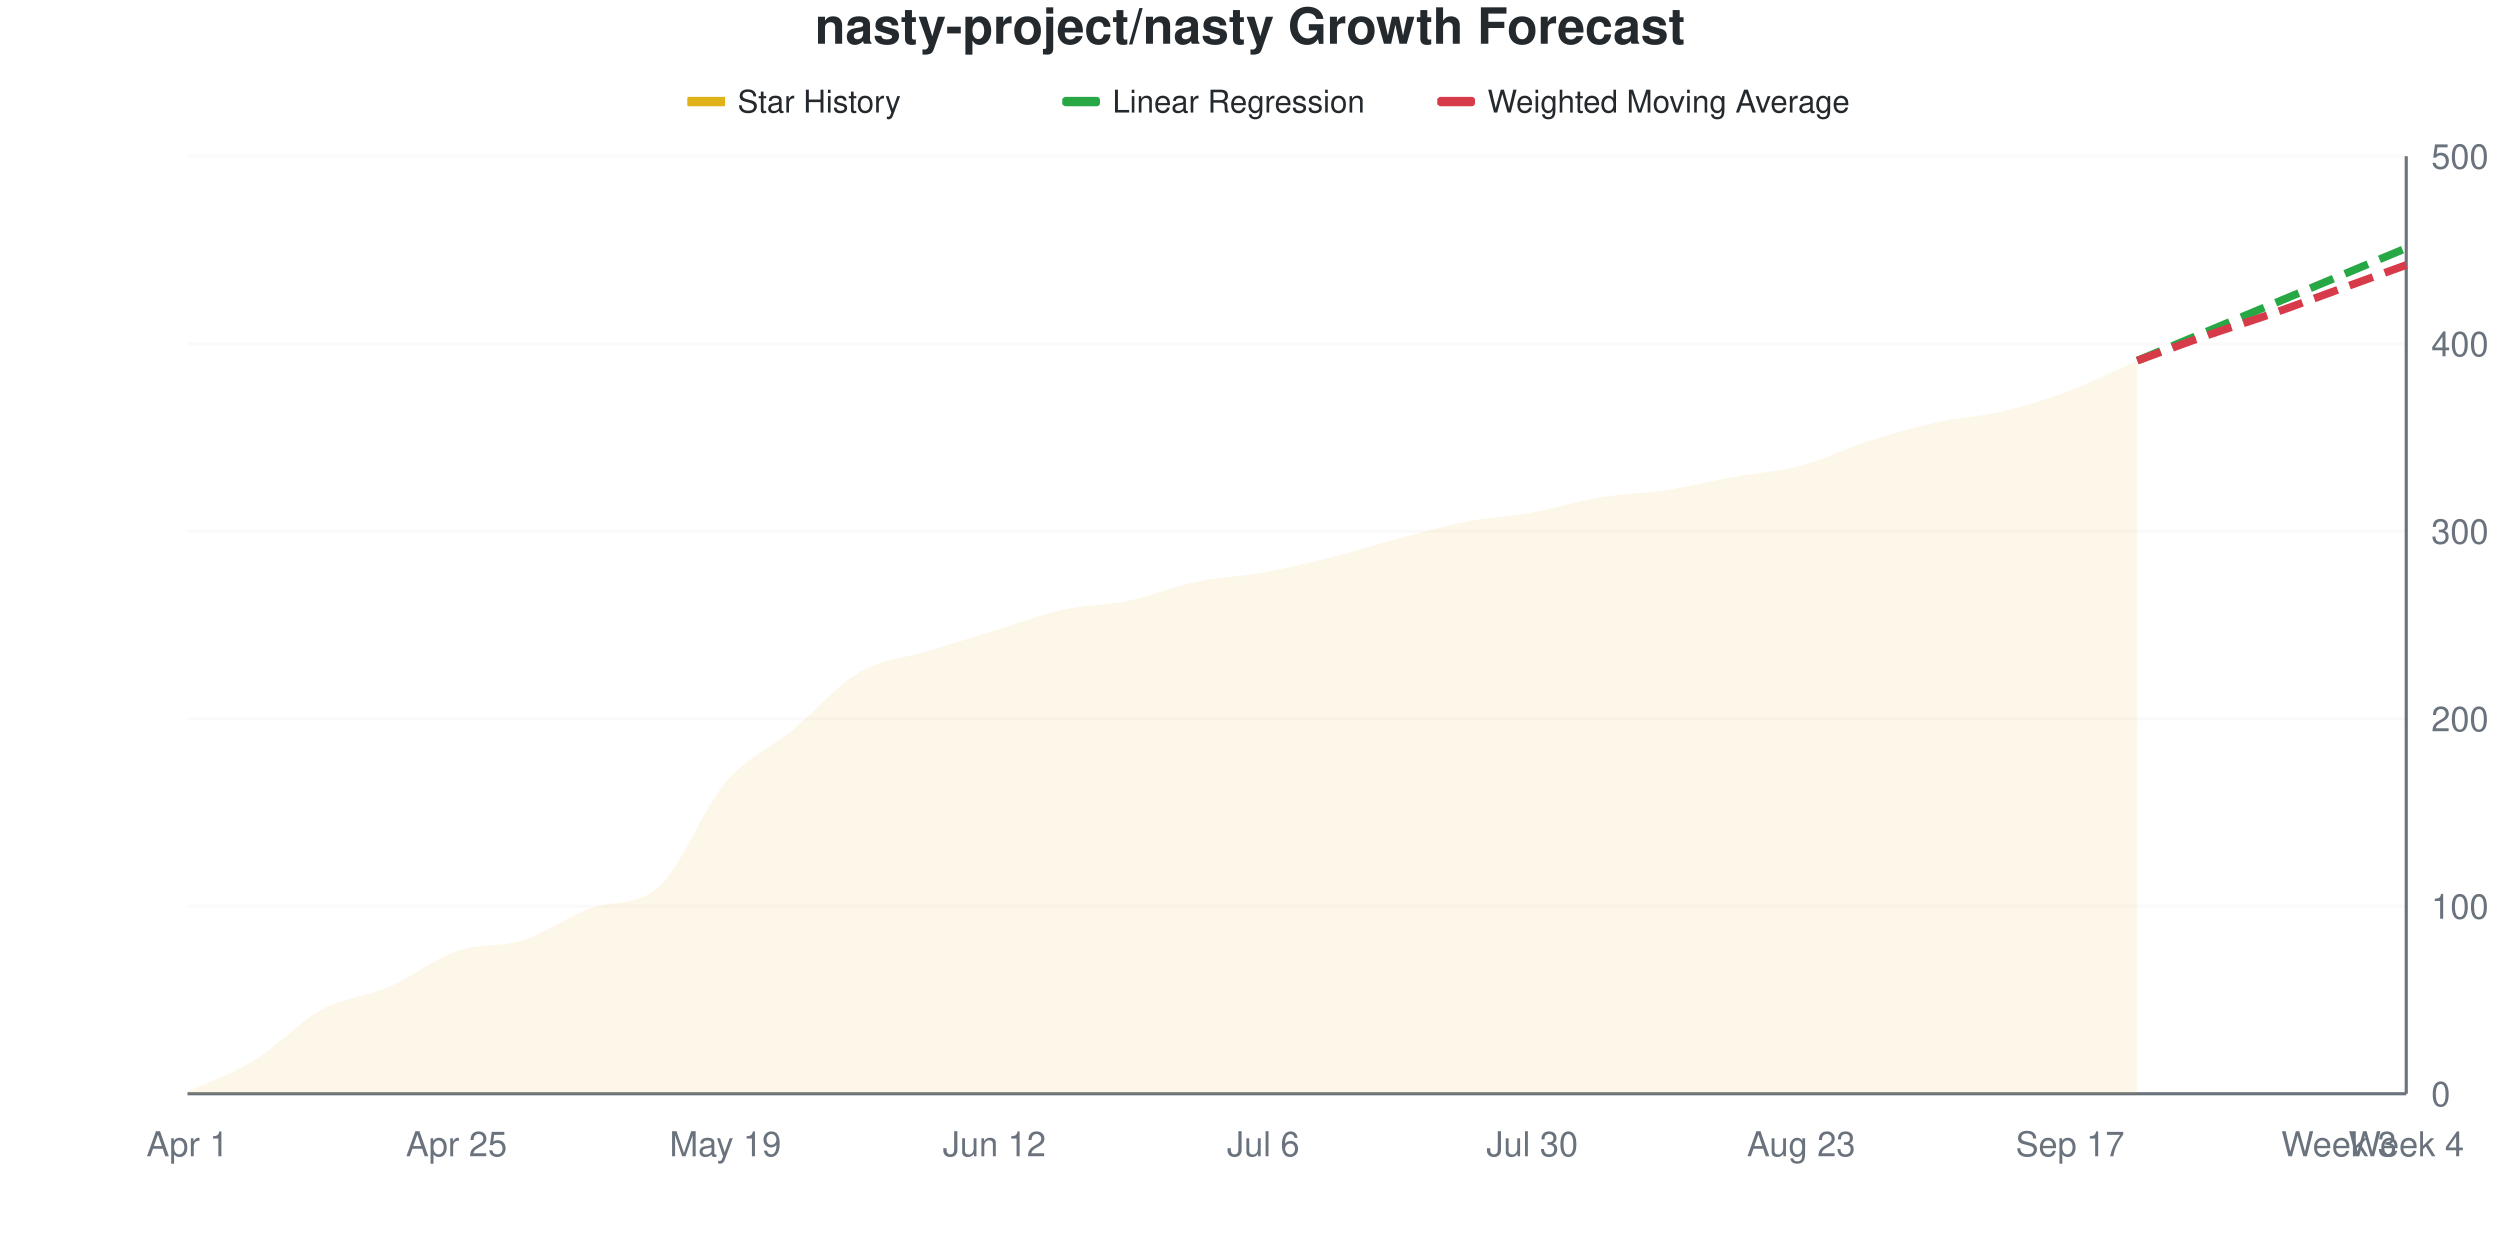
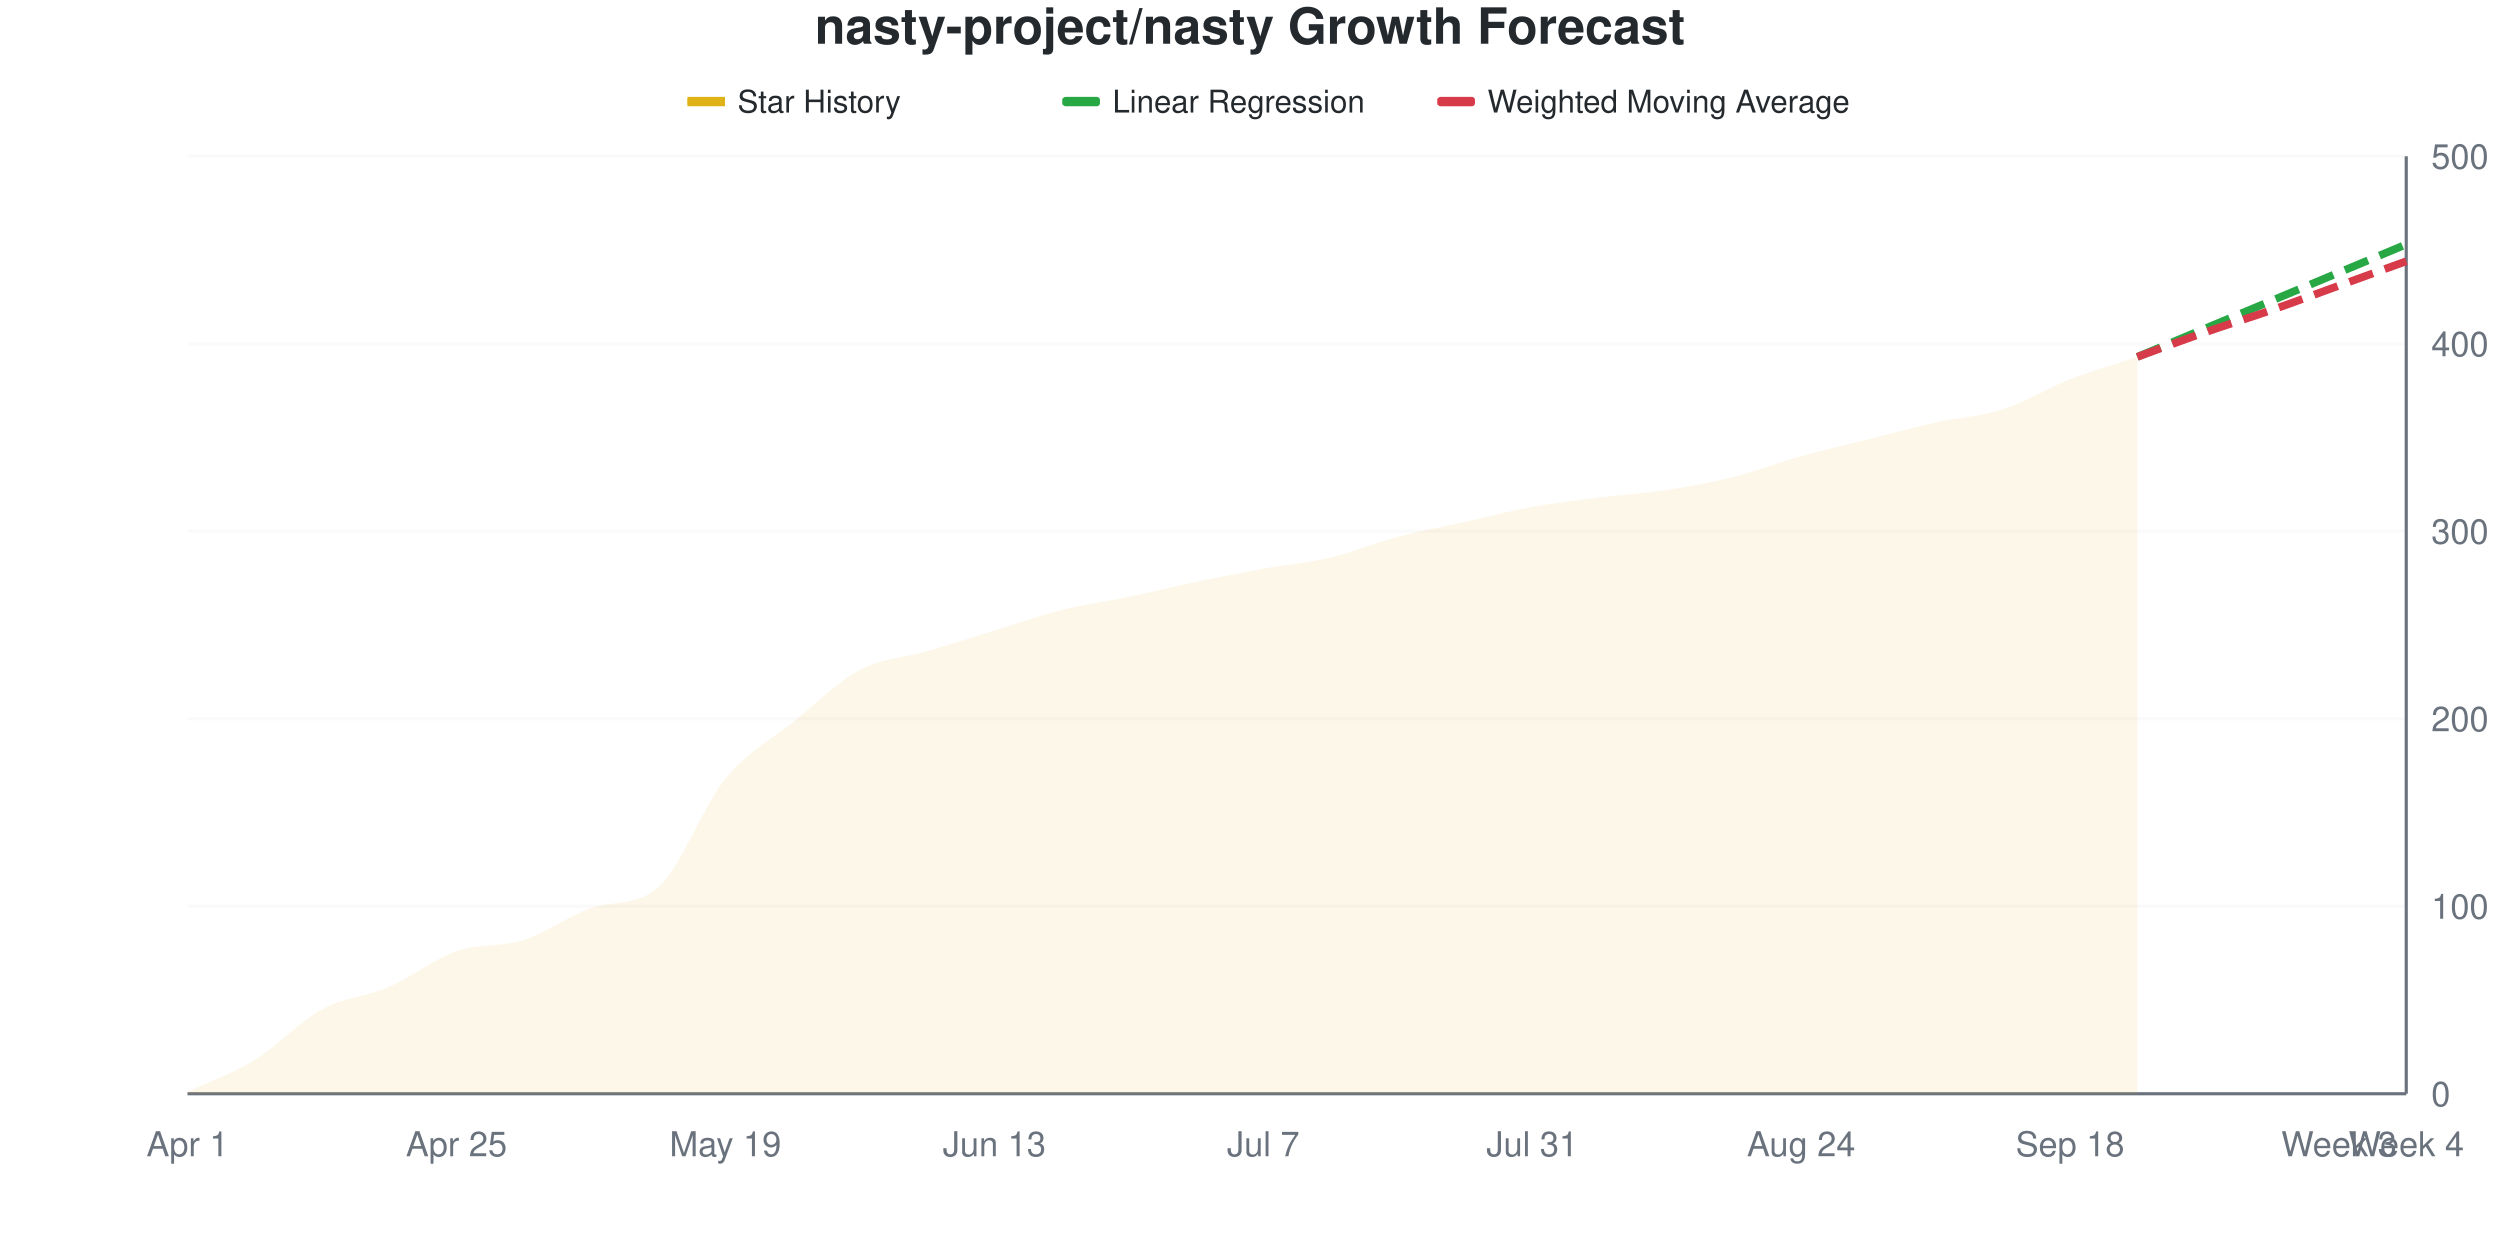
<svg xmlns="http://www.w3.org/2000/svg" viewBox="0 0 800 400" width="800" height="400">
  <style>
    @keyframes drawLine {
      to { stroke-dashoffset: 0; }
    }
    @keyframes fadeInPoint {
      from { opacity: 0; }
      to { opacity: 1; }
    }
    .data-line-0 {
-       stroke-dasharray: 1027;
-       stroke-dashoffset: 1027;
+       stroke-dasharray: 1028;
+       stroke-dashoffset: 1028;
      animation: drawLine 2s ease-out forwards;
    }
    .data-point {
      opacity: 0;
      animation: fadeInPoint 0.5s ease-out forwards;
    }
    .chart-bg { fill: #fff; }
    .chart-text { fill: #24292e; }
    .chart-muted { fill: #6a737d; }
    .chart-grid { stroke: #eee; }
    .chart-axis { stroke: #6a737d; }
    @media (prefers-color-scheme: dark) {
      .chart-bg { fill: #0d1117; }
      .chart-text { fill: #e6edf3; }
      .chart-muted { fill: #8b949e; }
      .chart-grid { stroke: #21262d; }
      .chart-axis { stroke: #8b949e; }
    }
  </style>
  <rect width="800" height="400" class="chart-bg" />
  <text x="400" y="14" text-anchor="middle" class="chart-text" font-size="16" font-weight="bold" font-family="-apple-system, BlinkMacSystemFont, 'Segoe UI', Helvetica, Arial, sans-serif">nasty-project/nasty Growth Forecast</text>
  <g class="legend">
    <rect x="220" y="31" width="12" height="3" fill="#dfb317" />
    <line x1="220" y1="32.5" x2="232" y2="32.5" stroke="#dfb317" stroke-width="2" />
    <text x="236" y="36" class="chart-text" font-size="10" font-family="-apple-system, BlinkMacSystemFont, 'Segoe UI', Helvetica, Arial, sans-serif">Star History</text>
    <rect x="340" y="31" width="12" height="3" fill="#28a745" rx="1" />
    <line x1="340" y1="32.5" x2="352" y2="32.5" stroke="#28a745" stroke-width="2" stroke-dasharray="4,2" />
    <text x="356" y="36" class="chart-text" font-size="10" font-family="-apple-system, BlinkMacSystemFont, 'Segoe UI', Helvetica, Arial, sans-serif">Linear Regression</text>
    <rect x="460" y="31" width="12" height="3" fill="#d73a49" rx="1" />
    <line x1="460" y1="32.5" x2="472" y2="32.5" stroke="#d73a49" stroke-width="2" stroke-dasharray="4,2" />
    <text x="476" y="36" class="chart-text" font-size="10" font-family="-apple-system, BlinkMacSystemFont, 'Segoe UI', Helvetica, Arial, sans-serif">Weighted Moving Average</text>
  </g>
  <g class="grid">
    <line x1="60" y1="350" x2="770" y2="350" class="chart-grid" stroke-opacity="0.3" />
    <text x="778" y="354" text-anchor="start" class="chart-muted" font-size="11" font-family="-apple-system, BlinkMacSystemFont, 'Segoe UI', Helvetica, Arial, sans-serif">0</text>
    <line x1="60" y1="290" x2="770" y2="290" class="chart-grid" stroke-opacity="0.3" />
    <text x="778" y="294" text-anchor="start" class="chart-muted" font-size="11" font-family="-apple-system, BlinkMacSystemFont, 'Segoe UI', Helvetica, Arial, sans-serif">100</text>
    <line x1="60" y1="230" x2="770" y2="230" class="chart-grid" stroke-opacity="0.3" />
    <text x="778" y="234" text-anchor="start" class="chart-muted" font-size="11" font-family="-apple-system, BlinkMacSystemFont, 'Segoe UI', Helvetica, Arial, sans-serif">200</text>
    <line x1="60" y1="170" x2="770" y2="170" class="chart-grid" stroke-opacity="0.3" />
    <text x="778" y="174" text-anchor="start" class="chart-muted" font-size="11" font-family="-apple-system, BlinkMacSystemFont, 'Segoe UI', Helvetica, Arial, sans-serif">300</text>
    <line x1="60" y1="110" x2="770" y2="110" class="chart-grid" stroke-opacity="0.3" />
    <text x="778" y="114" text-anchor="start" class="chart-muted" font-size="11" font-family="-apple-system, BlinkMacSystemFont, 'Segoe UI', Helvetica, Arial, sans-serif">400</text>
    <line x1="60" y1="50" x2="770" y2="50" class="chart-grid" stroke-opacity="0.3" />
    <text x="778" y="54" text-anchor="start" class="chart-muted" font-size="11" font-family="-apple-system, BlinkMacSystemFont, 'Segoe UI', Helvetica, Arial, sans-serif">500</text>
  </g>
  <g class="milestones">
    
  </g>
  <g class="x-axis">
    <text x="60" y="370" text-anchor="middle" class="chart-muted" font-size="11" font-family="-apple-system, BlinkMacSystemFont, 'Segoe UI', Helvetica, Arial, sans-serif">Apr 1</text>
    <text x="146.061" y="370" text-anchor="middle" class="chart-muted" font-size="11" font-family="-apple-system, BlinkMacSystemFont, 'Segoe UI', Helvetica, Arial, sans-serif">Apr 25</text>
    <text x="232.121" y="370" text-anchor="middle" class="chart-muted" font-size="11" font-family="-apple-system, BlinkMacSystemFont, 'Segoe UI', Helvetica, Arial, sans-serif">May 19</text>
-     <text x="318.182" y="370" text-anchor="middle" class="chart-muted" font-size="11" font-family="-apple-system, BlinkMacSystemFont, 'Segoe UI', Helvetica, Arial, sans-serif">Jun 12</text>
-     <text x="404.242" y="370" text-anchor="middle" class="chart-muted" font-size="11" font-family="-apple-system, BlinkMacSystemFont, 'Segoe UI', Helvetica, Arial, sans-serif">Jul 6</text>
-     <text x="490.303" y="370" text-anchor="middle" class="chart-muted" font-size="11" font-family="-apple-system, BlinkMacSystemFont, 'Segoe UI', Helvetica, Arial, sans-serif">Jul 30</text>
-     <text x="576.364" y="370" text-anchor="middle" class="chart-muted" font-size="11" font-family="-apple-system, BlinkMacSystemFont, 'Segoe UI', Helvetica, Arial, sans-serif">Aug 23</text>
-     <text x="662.424" y="370" text-anchor="middle" class="chart-muted" font-size="11" font-family="-apple-system, BlinkMacSystemFont, 'Segoe UI', Helvetica, Arial, sans-serif">Sep 17</text>
+     <text x="318.182" y="370" text-anchor="middle" class="chart-muted" font-size="11" font-family="-apple-system, BlinkMacSystemFont, 'Segoe UI', Helvetica, Arial, sans-serif">Jun 13</text>
+     <text x="404.242" y="370" text-anchor="middle" class="chart-muted" font-size="11" font-family="-apple-system, BlinkMacSystemFont, 'Segoe UI', Helvetica, Arial, sans-serif">Jul 7</text>
+     <text x="490.303" y="370" text-anchor="middle" class="chart-muted" font-size="11" font-family="-apple-system, BlinkMacSystemFont, 'Segoe UI', Helvetica, Arial, sans-serif">Jul 31</text>
+     <text x="576.364" y="370" text-anchor="middle" class="chart-muted" font-size="11" font-family="-apple-system, BlinkMacSystemFont, 'Segoe UI', Helvetica, Arial, sans-serif">Aug 24</text>
+     <text x="662.424" y="370" text-anchor="middle" class="chart-muted" font-size="11" font-family="-apple-system, BlinkMacSystemFont, 'Segoe UI', Helvetica, Arial, sans-serif">Sep 18</text>
    <text x="748.485" y="370" text-anchor="middle" class="chart-muted" font-size="11" font-family="-apple-system, BlinkMacSystemFont, 'Segoe UI', Helvetica, Arial, sans-serif">Week 3</text>
    <text x="770" y="370" text-anchor="middle" class="chart-muted" font-size="11" font-family="-apple-system, BlinkMacSystemFont, 'Segoe UI', Helvetica, Arial, sans-serif">Week 4</text>
  </g>
  <line x1="770" y1="50" x2="770" y2="350" class="chart-axis" stroke-width="1" />
  <line x1="60" y1="350" x2="770" y2="350" class="chart-axis" stroke-width="1" />
-   <path d="M60,350 L60,349.4 C67.172,346 74.343,343.6 81.515,339.2 C88.687,334.8 95.859,326.9 103.03,323 C110.202,319.1 117.374,318.9 124.545,315.8 C131.717,312.7 138.889,306.9 146.061,304.4 C153.232,301.9 160.404,303.1 167.576,300.8 C174.747,298.5 181.919,293.145 189.091,290.6 C196.263,288.055 203.434,290.09 210.606,284 C217.778,277.91 224.949,258.8 232.121,250.4 C239.293,242 246.465,239.5 253.636,233.6 C260.808,227.7 267.98,219.2 275.152,215 C282.323,210.8 289.495,210.6 296.667,208.4 C303.838,206.2 311.01,204 318.182,201.8 C325.354,199.6 332.525,196.8 339.697,195.2 C346.869,193.6 354.04,193.7 361.212,192.2 C368.384,190.7 375.556,187.7 382.727,186.2 C389.899,184.7 397.071,184.5 404.242,183.2 C411.414,181.9 418.586,180.2 425.758,178.4 C432.929,176.6 440.101,174.3 447.273,172.4 C454.444,170.5 461.616,168.4 468.788,167 C475.96,165.6 483.131,165.3 490.303,164 C497.475,162.7 504.646,160.4 511.818,159.2 C518.99,158 526.162,157.9 533.333,156.8 C540.505,155.7 547.677,153.9 554.848,152.6 C562.02,151.3 569.192,150.9 576.364,149 C583.535,147.1 590.707,143.5 597.879,141.2 C605.051,138.9 612.222,136.8 619.394,135.2 C626.566,133.6 633.737,133.3 640.909,131.6 C648.081,129.9 655.253,127.7 662.424,125 C669.596,122.3 676.768,118.6 683.939,115.4 L683.939,350 L60,350 Z" fill="#dfb317" fill-opacity="0.1" />
-   <path d="M60,350 L60,349.4 C67.172,346 74.343,343.6 81.515,339.2 C88.687,334.8 95.859,326.9 103.03,323 C110.202,319.1 117.374,318.9 124.545,315.8 C131.717,312.7 138.889,306.9 146.061,304.4 C153.232,301.9 160.404,303.1 167.576,300.8 C174.747,298.5 181.919,293.145 189.091,290.6 C196.263,288.055 203.434,290.09 210.606,284 C217.778,277.91 224.949,258.8 232.121,250.4 C239.293,242 246.465,239.5 253.636,233.6 C260.808,227.7 267.98,219.2 275.152,215 C282.323,210.8 289.495,210.6 296.667,208.4 C303.838,206.2 311.01,204 318.182,201.8 C325.354,199.6 332.525,196.8 339.697,195.2 C346.869,193.6 354.04,193.7 361.212,192.2 C368.384,190.7 375.556,187.7 382.727,186.2 C389.899,184.7 397.071,184.5 404.242,183.2 C411.414,181.9 418.586,180.2 425.758,178.4 C432.929,176.6 440.101,174.3 447.273,172.4 C454.444,170.5 461.616,168.4 468.788,167 C475.96,165.6 483.131,165.3 490.303,164 C497.475,162.7 504.646,160.4 511.818,159.2 C518.99,158 526.162,157.9 533.333,156.8 C540.505,155.7 547.677,153.9 554.848,152.6 C562.02,151.3 569.192,150.9 576.364,149 C583.535,147.1 590.707,143.5 597.879,141.2 C605.051,138.9 612.222,136.8 619.394,135.2 C626.566,133.6 633.737,133.3 640.909,131.6 C648.081,129.9 655.253,127.7 662.424,125 C669.596,122.3 676.768,118.6 683.939,115.4" fill="none" stroke="#dfb317" stroke-width="2.5" class="data-line-0" />
-   <path d="M683.939,115.4 C691.111,112.4 698.283,109.4 705.455,106.4 C712.626,103.4 719.798,100.4 726.97,97.4 C734.141,94.4 741.313,91.4 748.485,88.4 C755.657,85.4 762.828,82.4 770,79.4" fill="none" stroke="#28a745" stroke-width="2.5" stroke-dasharray="8,4" />
-   <path d="M683.939,115.4 C691.111,112.8 698.283,110.1 705.455,107.6 C712.626,105.1 719.798,102.9 726.97,100.4 C734.141,97.9 741.313,95.2 748.485,92.6 C755.657,90 762.828,87.4 770,84.8" fill="none" stroke="#d73a49" stroke-width="2.5" stroke-dasharray="8,4" />
+   <path d="M60,350 L60,349.4 C67.172,346 74.343,343.6 81.515,339.2 C88.687,334.8 95.859,326.9 103.03,323 C110.202,319.1 117.374,318.9 124.545,315.8 C131.717,312.7 138.889,306.9 146.061,304.4 C153.232,301.9 160.404,303.1 167.576,300.8 C174.747,298.5 181.919,293.082 189.091,290.6 C196.263,288.118 203.434,290.116 210.606,284 C217.778,277.884 224.949,258 232.121,249.2 C239.293,240.4 246.465,237 253.636,231.2 C260.808,225.4 267.98,218.2 275.152,214.4 C282.323,210.6 289.495,210.5 296.667,208.4 C303.838,206.3 311.01,204 318.182,201.8 C325.354,199.6 332.525,197 339.697,195.2 C346.869,193.4 354.04,192.5 361.212,191 C368.384,189.5 375.556,187.7 382.727,186.2 C389.899,184.7 397.071,183.3 404.242,182 C411.414,180.7 418.586,180.1 425.758,178.4 C432.929,176.7 440.101,173.7 447.273,171.8 C454.444,169.9 461.616,168.6 468.788,167 C475.96,165.4 483.131,163.5 490.303,162.2 C497.475,160.9 504.646,160.1 511.818,159.2 C518.99,158.3 526.162,157.9 533.333,156.8 C540.505,155.7 547.677,154.4 554.848,152.6 C562.02,150.8 569.192,148 576.364,146 C583.535,144 590.707,142.4 597.879,140.6 C605.051,138.8 612.222,136.8 619.394,135.2 C626.566,133.6 633.737,133.3 640.909,131 C648.081,128.7 655.253,124.2 662.424,121.4 C669.596,118.6 676.768,116.6 683.939,114.2 L683.939,350 L60,350 Z" fill="#dfb317" fill-opacity="0.1" />
+   <path d="M60,350 L60,349.4 C67.172,346 74.343,343.6 81.515,339.2 C88.687,334.8 95.859,326.9 103.03,323 C110.202,319.1 117.374,318.9 124.545,315.8 C131.717,312.7 138.889,306.9 146.061,304.4 C153.232,301.9 160.404,303.1 167.576,300.8 C174.747,298.5 181.919,293.082 189.091,290.6 C196.263,288.118 203.434,290.116 210.606,284 C217.778,277.884 224.949,258 232.121,249.2 C239.293,240.4 246.465,237 253.636,231.2 C260.808,225.4 267.98,218.2 275.152,214.4 C282.323,210.6 289.495,210.5 296.667,208.4 C303.838,206.3 311.01,204 318.182,201.8 C325.354,199.6 332.525,197 339.697,195.2 C346.869,193.4 354.04,192.5 361.212,191 C368.384,189.5 375.556,187.7 382.727,186.2 C389.899,184.7 397.071,183.3 404.242,182 C411.414,180.7 418.586,180.1 425.758,178.4 C432.929,176.7 440.101,173.7 447.273,171.8 C454.444,169.9 461.616,168.6 468.788,167 C475.96,165.4 483.131,163.5 490.303,162.2 C497.475,160.9 504.646,160.1 511.818,159.2 C518.99,158.3 526.162,157.9 533.333,156.8 C540.505,155.7 547.677,154.4 554.848,152.6 C562.02,150.8 569.192,148 576.364,146 C583.535,144 590.707,142.4 597.879,140.6 C605.051,138.8 612.222,136.8 619.394,135.2 C626.566,133.6 633.737,133.3 640.909,131 C648.081,128.7 655.253,124.2 662.424,121.4 C669.596,118.6 676.768,116.6 683.939,114.2" fill="none" stroke="#dfb317" stroke-width="2.5" class="data-line-0" />
+   <path d="M683.939,114.2 C691.111,111.2 698.283,108.2 705.455,105.2 C712.626,102.2 719.798,99.2 726.97,96.2 C734.141,93.2 741.313,90.2 748.485,87.2 C755.657,84.2 762.828,81.2 770,78.2" fill="none" stroke="#28a745" stroke-width="2.5" stroke-dasharray="8,4" />
+   <path d="M683.939,114.2 C691.111,111.6 698.283,108.9 705.455,106.4 C712.626,103.9 719.798,101.7 726.97,99.2 C734.141,96.7 741.313,94 748.485,91.4 C755.657,88.8 762.828,86.2 770,83.6" fill="none" stroke="#d73a49" stroke-width="2.5" stroke-dasharray="8,4" />
  <g class="points">
    <circle cx="60" cy="349.4" r="4" fill="#dfb317" class="data-point" style="animation-delay: 1.50s" />
    <circle cx="81.515" cy="339.2" r="4" fill="#dfb317" class="data-point" style="animation-delay: 1.55s" />
    <circle cx="103.03" cy="323" r="4" fill="#dfb317" class="data-point" style="animation-delay: 1.60s" />
    <circle cx="124.545" cy="315.8" r="4" fill="#dfb317" class="data-point" style="animation-delay: 1.65s" />
    <circle cx="146.061" cy="304.4" r="4" fill="#dfb317" class="data-point" style="animation-delay: 1.70s" />
    <circle cx="167.576" cy="300.8" r="4" fill="#dfb317" class="data-point" style="animation-delay: 1.75s" />
    <circle cx="189.091" cy="290.6" r="4" fill="#dfb317" class="data-point" style="animation-delay: 1.80s" />
    <circle cx="210.606" cy="284" r="4" fill="#dfb317" class="data-point" style="animation-delay: 1.85s" />
-     <circle cx="232.121" cy="250.4" r="4" fill="#dfb317" class="data-point" style="animation-delay: 1.90s" />
-     <circle cx="253.636" cy="233.6" r="4" fill="#dfb317" class="data-point" style="animation-delay: 1.95s" />
-     <circle cx="275.152" cy="215" r="4" fill="#dfb317" class="data-point" style="animation-delay: 2.00s" />
+     <circle cx="232.121" cy="249.2" r="4" fill="#dfb317" class="data-point" style="animation-delay: 1.90s" />
+     <circle cx="253.636" cy="231.2" r="4" fill="#dfb317" class="data-point" style="animation-delay: 1.95s" />
+     <circle cx="275.152" cy="214.4" r="4" fill="#dfb317" class="data-point" style="animation-delay: 2.00s" />
    <circle cx="296.667" cy="208.4" r="4" fill="#dfb317" class="data-point" style="animation-delay: 2.05s" />
    <circle cx="318.182" cy="201.8" r="4" fill="#dfb317" class="data-point" style="animation-delay: 2.10s" />
    <circle cx="339.697" cy="195.2" r="4" fill="#dfb317" class="data-point" style="animation-delay: 2.15s" />
-     <circle cx="361.212" cy="192.2" r="4" fill="#dfb317" class="data-point" style="animation-delay: 2.20s" />
+     <circle cx="361.212" cy="191" r="4" fill="#dfb317" class="data-point" style="animation-delay: 2.20s" />
    <circle cx="382.727" cy="186.2" r="4" fill="#dfb317" class="data-point" style="animation-delay: 2.25s" />
-     <circle cx="404.242" cy="183.2" r="4" fill="#dfb317" class="data-point" style="animation-delay: 2.30s" />
+     <circle cx="404.242" cy="182" r="4" fill="#dfb317" class="data-point" style="animation-delay: 2.30s" />
    <circle cx="425.758" cy="178.4" r="4" fill="#dfb317" class="data-point" style="animation-delay: 2.35s" />
-     <circle cx="447.273" cy="172.4" r="4" fill="#dfb317" class="data-point" style="animation-delay: 2.40s" />
+     <circle cx="447.273" cy="171.8" r="4" fill="#dfb317" class="data-point" style="animation-delay: 2.40s" />
    <circle cx="468.788" cy="167" r="4" fill="#dfb317" class="data-point" style="animation-delay: 2.45s" />
-     <circle cx="490.303" cy="164" r="4" fill="#dfb317" class="data-point" style="animation-delay: 2.50s" />
+     <circle cx="490.303" cy="162.2" r="4" fill="#dfb317" class="data-point" style="animation-delay: 2.50s" />
    <circle cx="511.818" cy="159.2" r="4" fill="#dfb317" class="data-point" style="animation-delay: 2.55s" />
    <circle cx="533.333" cy="156.8" r="4" fill="#dfb317" class="data-point" style="animation-delay: 2.60s" />
    <circle cx="554.848" cy="152.6" r="4" fill="#dfb317" class="data-point" style="animation-delay: 2.65s" />
-     <circle cx="576.364" cy="149" r="4" fill="#dfb317" class="data-point" style="animation-delay: 2.70s" />
-     <circle cx="597.879" cy="141.2" r="4" fill="#dfb317" class="data-point" style="animation-delay: 2.75s" />
+     <circle cx="576.364" cy="146" r="4" fill="#dfb317" class="data-point" style="animation-delay: 2.70s" />
+     <circle cx="597.879" cy="140.6" r="4" fill="#dfb317" class="data-point" style="animation-delay: 2.75s" />
    <circle cx="619.394" cy="135.2" r="4" fill="#dfb317" class="data-point" style="animation-delay: 2.80s" />
-     <circle cx="640.909" cy="131.6" r="4" fill="#dfb317" class="data-point" style="animation-delay: 2.85s" />
-     <circle cx="662.424" cy="125" r="4" fill="#dfb317" class="data-point" style="animation-delay: 2.90s" />
-     <circle cx="683.939" cy="115.4" r="4" fill="#dfb317" class="data-point" style="animation-delay: 2.95s" />
+     <circle cx="640.909" cy="131" r="4" fill="#dfb317" class="data-point" style="animation-delay: 2.85s" />
+     <circle cx="662.424" cy="121.4" r="4" fill="#dfb317" class="data-point" style="animation-delay: 2.90s" />
+     <circle cx="683.939" cy="114.2" r="4" fill="#dfb317" class="data-point" style="animation-delay: 2.95s" />
  </g>
</svg>
